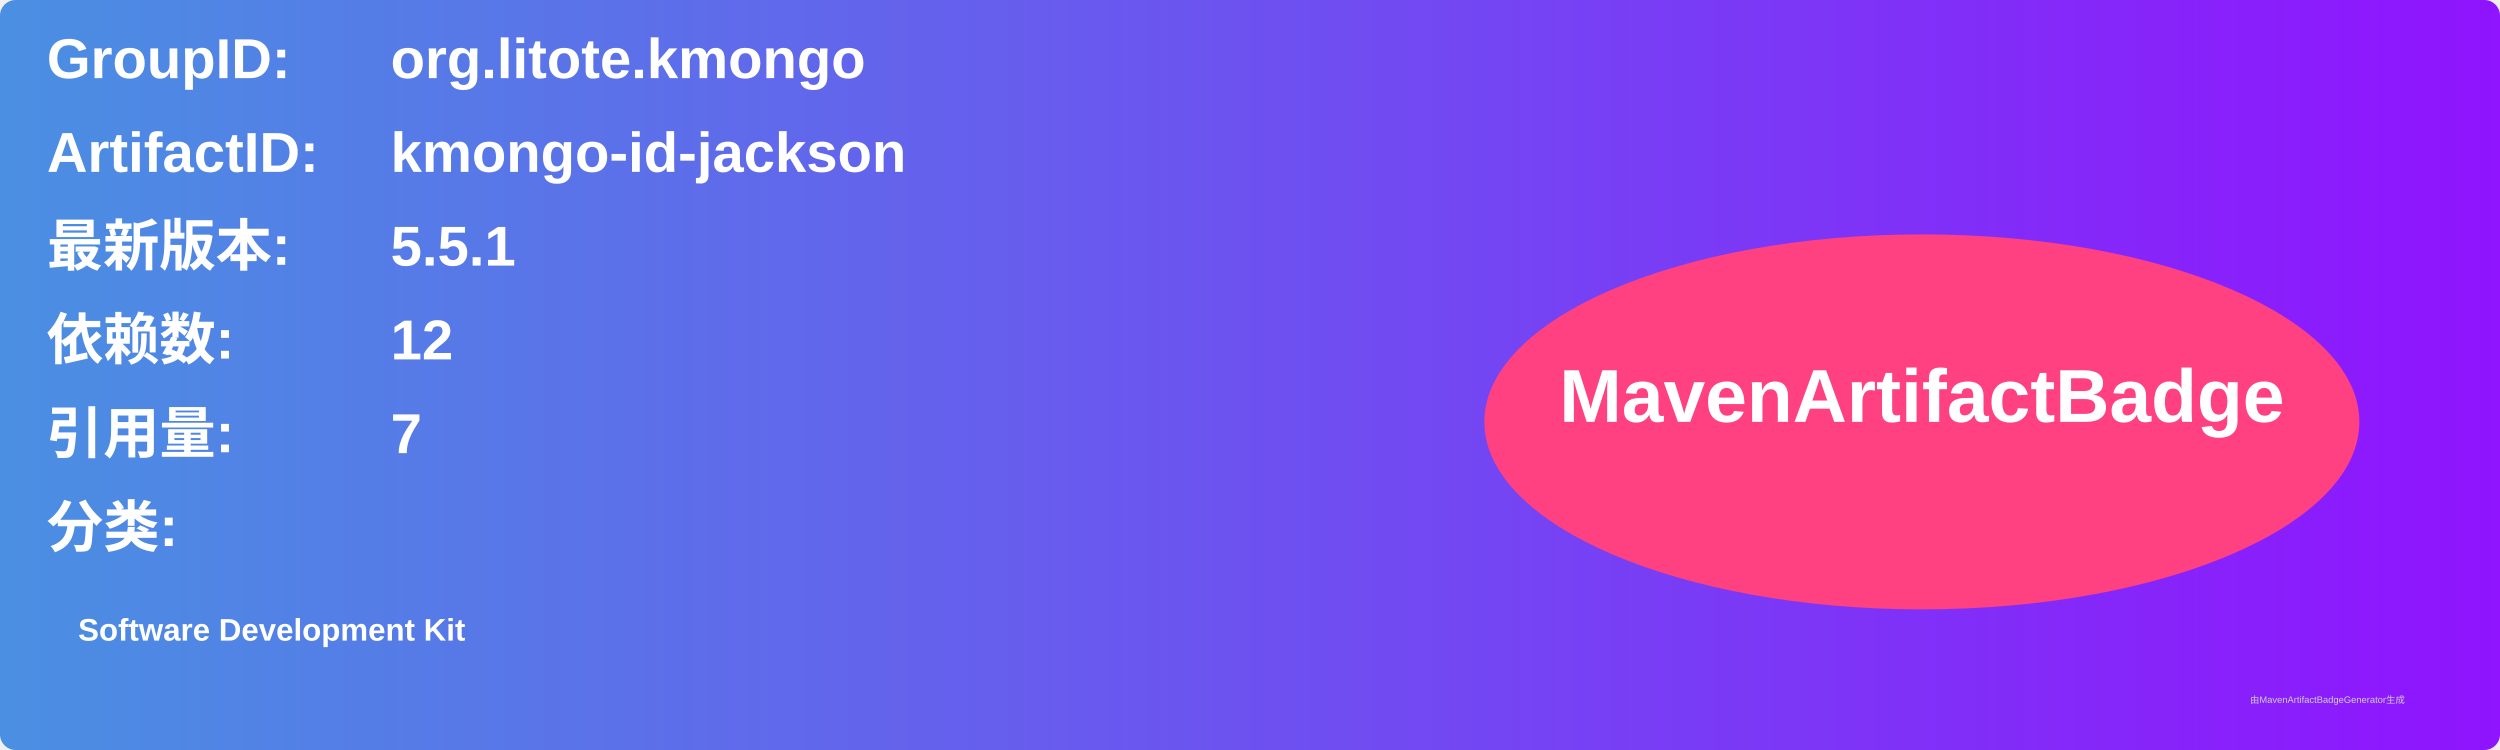
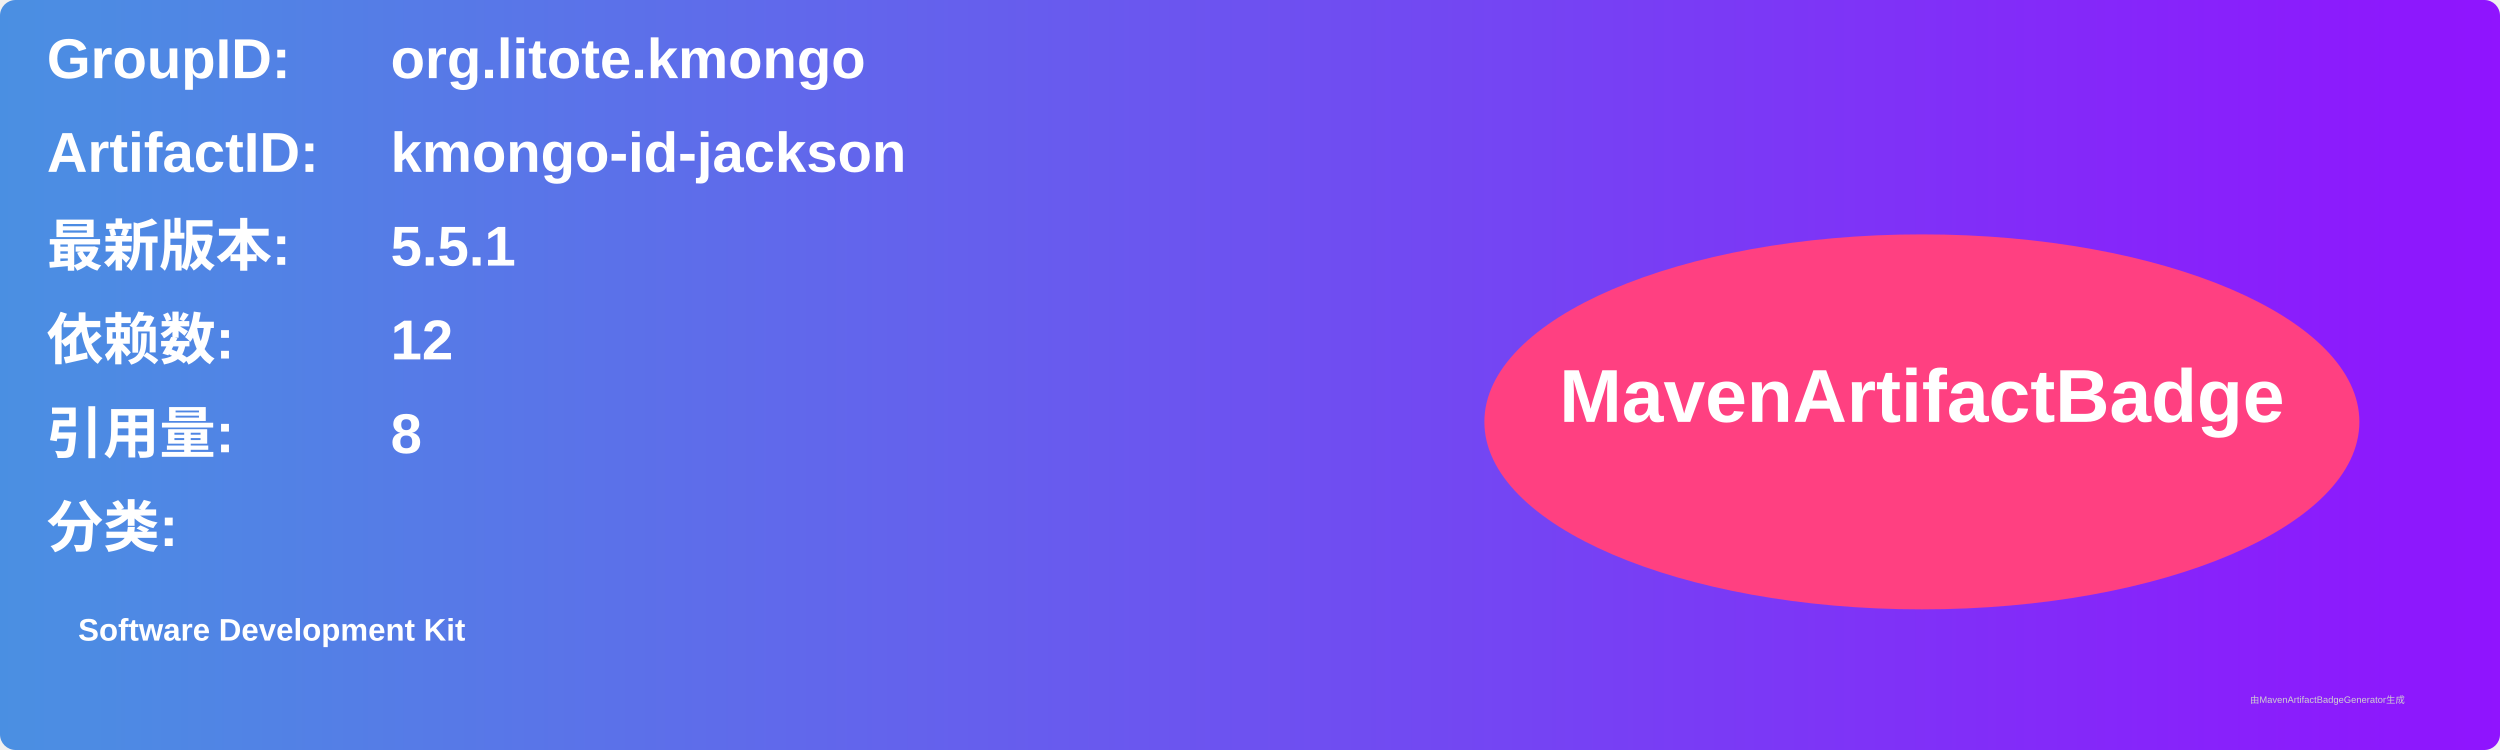
<svg xmlns="http://www.w3.org/2000/svg" width="800" height="240" viewBox="0 0 800 240">
  <linearGradient id="grad" x1="0%" y1="0%" x2="100%" y2="0%">
    <stop offset="0%" stop-color="#4a90e2" />
    <stop offset="100%" stop-color="#9013fe" />
  </linearGradient>
  <rect width="100%" height="100%" rx="5" ry="5" fill="url(#grad)" />
  <g transform="translate(15, 15)">
    <text x="0" y="10" font-family="Arial" font-size="18" fill="white" font-weight="bold" width="260">GroupID:</text>
    <text x="110" y="10" font-family="Arial" font-size="18" fill="white" font-weight="bold" width="460">org.litote.kmongo</text>
    <text x="0" y="40" font-family="Arial" font-size="18" fill="white" font-weight="bold" width="260">ArtifactID:</text>
    <text x="110" y="40" font-family="Arial" font-size="18" fill="white" font-weight="bold" width="460">kmongo-id-jackson</text>
    <text x="0" y="70" font-family="Arial" font-size="18" fill="white" font-weight="bold">最新版本:</text>
    <text x="110" y="70" font-family="Arial" font-size="18" fill="white" font-weight="bold">
      <tspan font-weight="bold">5.5.1</tspan>
    </text>
    <text x="0" y="100" font-family="Arial" font-size="18" fill="white" font-weight="bold">依赖数: </text>
    <text x="110" y="100" font-family="Arial" font-size="18" fill="white">
      <tspan font-weight="bold">12</tspan>
    </text>
    <text x="0" y="130" font-family="Arial" font-size="18" fill="white" font-weight="bold">引用量: </text>
    <text x="110" y="130" font-family="Arial" font-size="18" fill="white">
-       <tspan font-weight="bold">7</tspan>
+       <tspan font-weight="bold">8</tspan>
    </text>
    <text x="0" y="160" font-family="Arial" font-size="18" fill="white" font-weight="bold">分类:</text>
    <text x="10" y="190" font-family="Arial" font-size="10" fill="white">
      <tspan font-weight="bold">Software Development Kit</tspan>
    </text>
    <ellipse cx="600" cy="120" rx="140" ry="60" fill="#ff4081" />
    <text x="600" y="120" text-anchor="middle" font-family="Arial" font-size="24" fill="white" font-weight="bold">MavenArtifactBadge</text>
  </g>
  <text x="720" y="225" font-family="Arial" font-size="3" fill="#d0d0d0">由MavenArtifactBadgeGenerator生成</text>
</svg>
